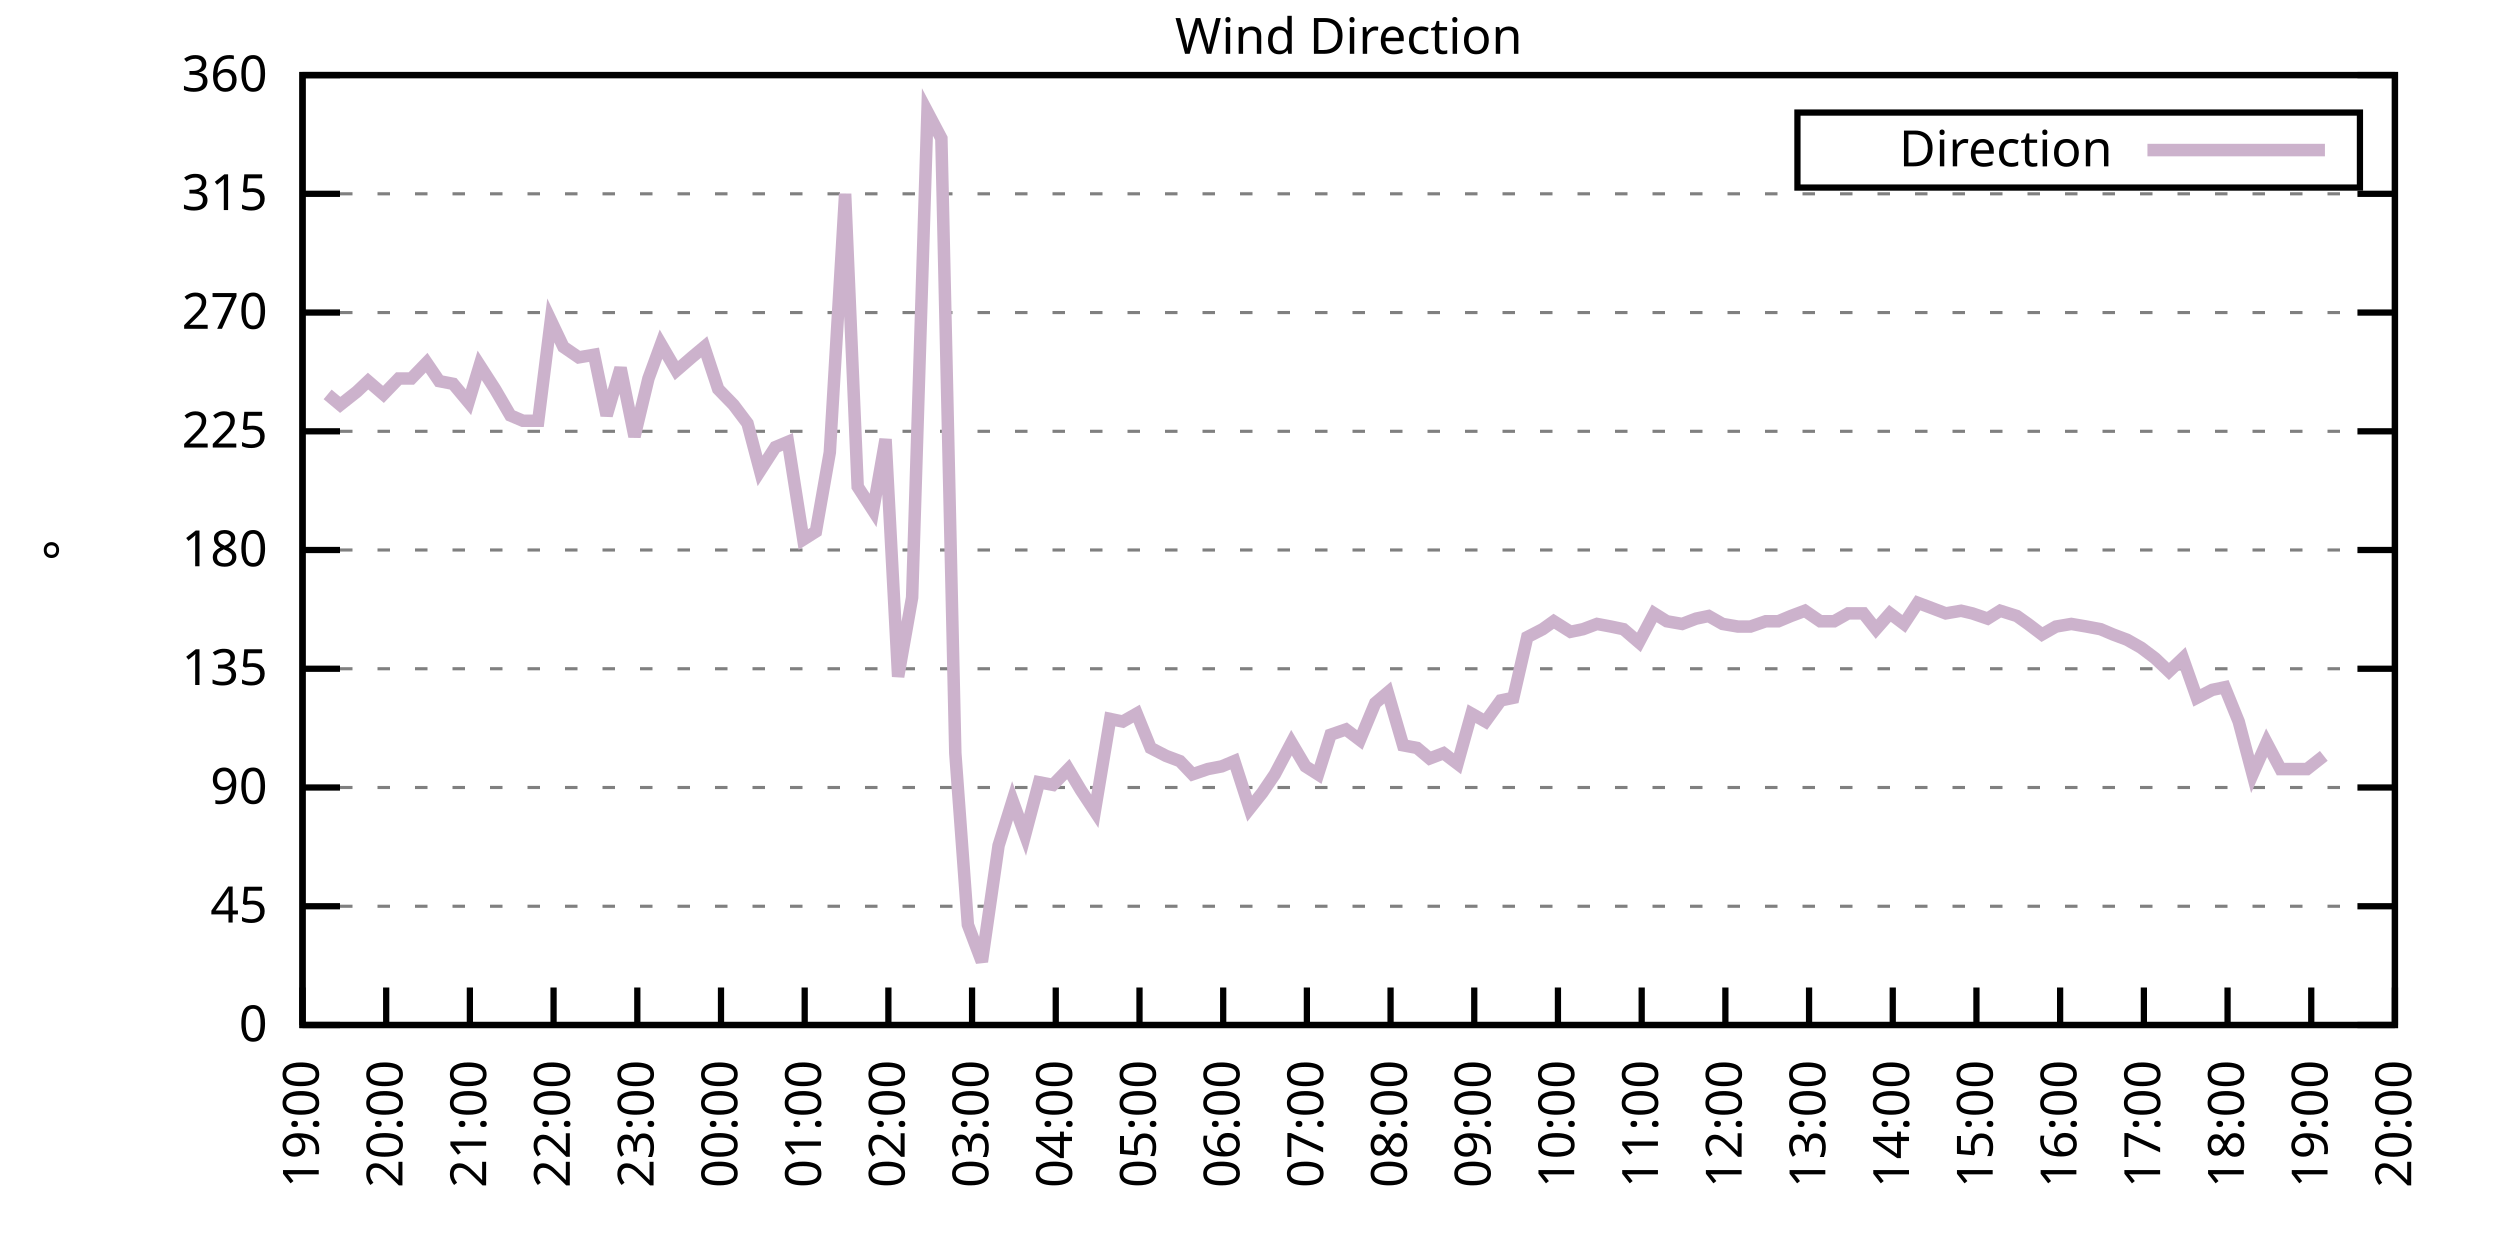
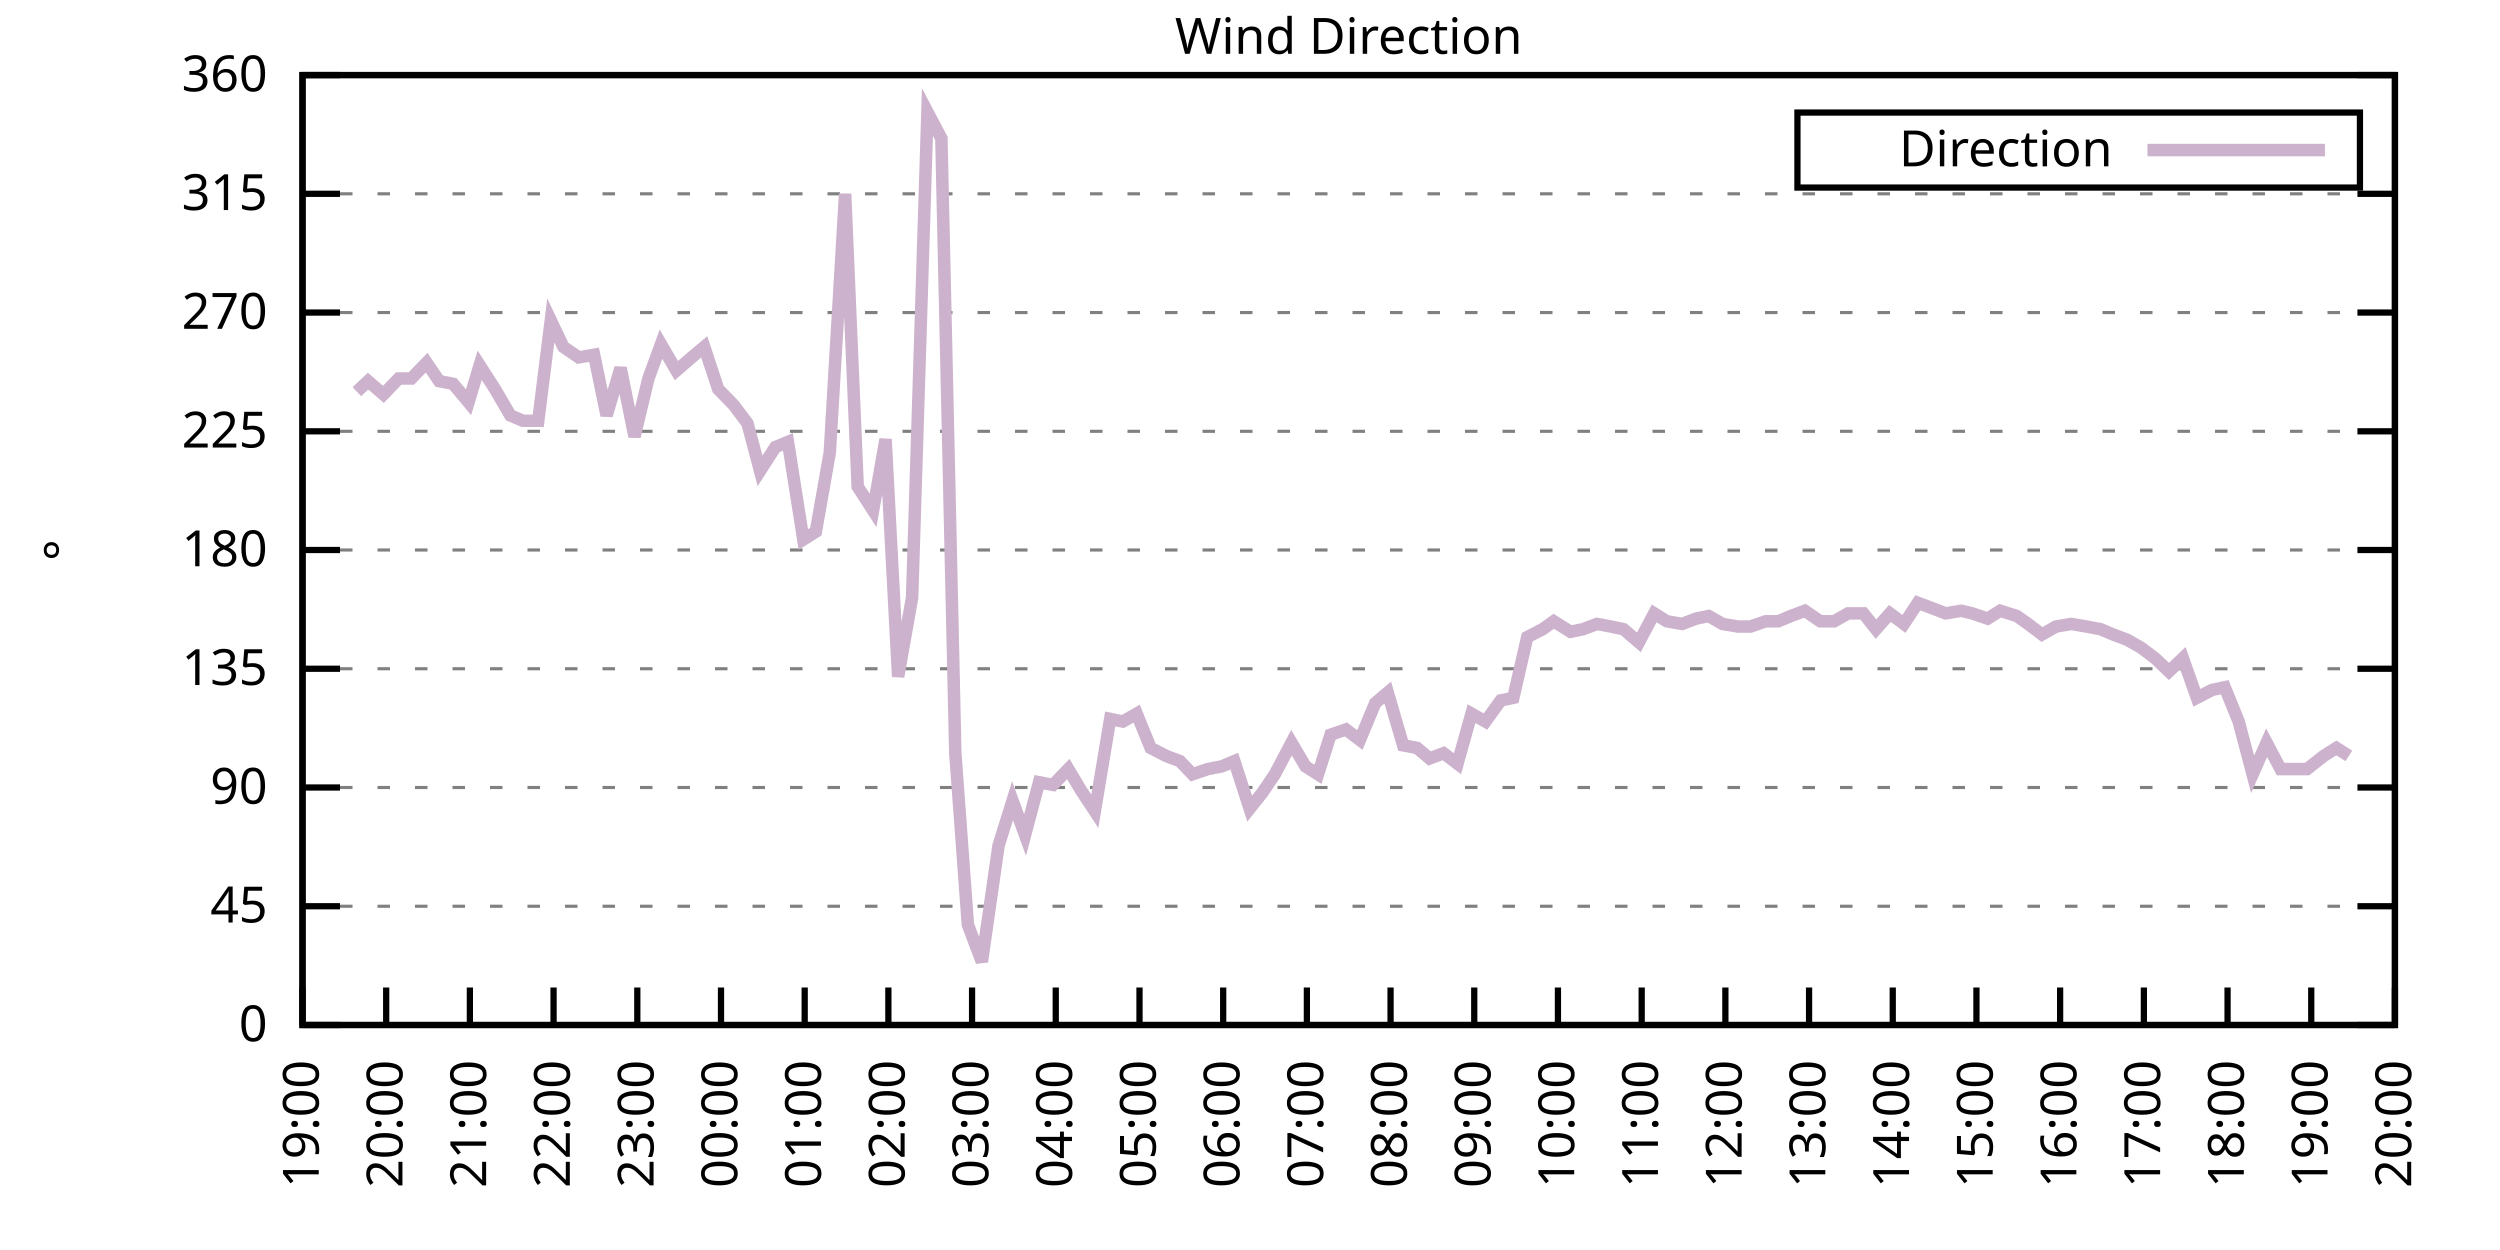
<svg xmlns="http://www.w3.org/2000/svg" xmlns:xlink="http://www.w3.org/1999/xlink" width="400" height="200" viewBox="0 0 400 200">
  <g id="gnuplot_canvas">
    <rect x="0" y="0" width="400" height="200" fill="none" />
    <defs>
      <circle id="gpDot" r="0.5" stroke-width="0.5" stroke="currentColor" />
      <path id="gpPt0" stroke-width="0.333" stroke="currentColor" d="M-1,0 h2 M0,-1 v2" />
      <path id="gpPt1" stroke-width="0.333" stroke="currentColor" d="M-1,-1 L1,1 M1,-1 L-1,1" />
      <path id="gpPt2" stroke-width="0.333" stroke="currentColor" d="M-1,0 L1,0 M0,-1 L0,1 M-1,-1 L1,1 M-1,1 L1,-1" />
      <rect id="gpPt3" stroke-width="0.333" stroke="currentColor" x="-1" y="-1" width="2" height="2" />
      <rect id="gpPt4" stroke-width="0.333" stroke="currentColor" fill="currentColor" x="-1" y="-1" width="2" height="2" />
      <circle id="gpPt5" stroke-width="0.333" stroke="currentColor" cx="0" cy="0" r="1" />
      <use xlink:href="#gpPt5" id="gpPt6" fill="currentColor" stroke="none" />
      <path id="gpPt7" stroke-width="0.333" stroke="currentColor" d="M0,-1.33 L-1.33,0.67 L1.33,0.67 z" />
      <use xlink:href="#gpPt7" id="gpPt8" fill="currentColor" stroke="none" />
      <use xlink:href="#gpPt7" id="gpPt9" stroke="currentColor" transform="rotate(180)" />
      <use xlink:href="#gpPt9" id="gpPt10" fill="currentColor" stroke="none" />
      <use xlink:href="#gpPt3" id="gpPt11" stroke="currentColor" transform="rotate(45)" />
      <use xlink:href="#gpPt11" id="gpPt12" fill="currentColor" stroke="none" />
      <path id="gpPt13" stroke-width="0.333" stroke="currentColor" d="M0,1.330 L1.265,0.411 L0.782,-1.067 L-0.782,-1.076 L-1.265,0.411 z" />
      <use xlink:href="#gpPt13" id="gpPt14" fill="currentColor" stroke="none" />
      <filter id="textbox" filterUnits="objectBoundingBox" x="0" y="0" height="1" width="1">
        <feFlood flood-color="white" flood-opacity="1" result="bgnd" />
        <feComposite in="SourceGraphic" in2="bgnd" operator="atop" />
      </filter>
      <filter id="greybox" filterUnits="objectBoundingBox" x="0" y="0" height="1" width="1">
        <feFlood flood-color="lightgrey" flood-opacity="1" result="grey" />
        <feComposite in="SourceGraphic" in2="grey" operator="atop" />
      </filter>
    </defs>
    <g fill="none" color="white" stroke="currentColor" stroke-width="1.00" stroke-linecap="butt" stroke-linejoin="miter">
</g>
    <g fill="none" color="black" stroke="currentColor" stroke-width="1.00" stroke-linecap="butt" stroke-linejoin="miter">
      <g stroke="none" shape-rendering="crispEdges">
        <polygon fill="rgb(255, 255, 255)" points="48.40,164.00 383.18,164.00 383.18,12.02 48.40,12.02 " />
      </g>
    </g>
    <g fill="none" color="black" stroke="currentColor" stroke-width="1.00" stroke-linecap="butt" stroke-linejoin="miter">
</g>
    <g fill="none" color="black" stroke="black" stroke-width="0.50" stroke-linecap="butt" stroke-linejoin="miter">
</g>
    <g fill="none" color="gray" stroke="currentColor" stroke-width="0.50" stroke-linecap="butt" stroke-linejoin="miter">
      <path stroke="gray" stroke-dasharray="2,4" class="gridline" d="M48.40,164.00 L383.19,164.00  " />
    </g>
    <g fill="none" color="gray" stroke="gray" stroke-width="1.00" stroke-linecap="butt" stroke-linejoin="miter">
</g>
    <g fill="none" color="black" stroke="currentColor" stroke-width="1.00" stroke-linecap="butt" stroke-linejoin="miter">
      <path stroke="black" d="M48.40,164.00 L54.40,164.00 M383.19,164.00 L377.19,164.00  " />
      <g transform="translate(42.80,166.60)" stroke="none" fill="black" font-family="Sans" font-size="8.00" text-anchor="end">
        <text>
          <tspan font-family="Sans"> 0</tspan>
        </text>
      </g>
    </g>
    <g fill="none" color="black" stroke="currentColor" stroke-width="1.00" stroke-linecap="butt" stroke-linejoin="miter">
</g>
    <g fill="none" color="black" stroke="black" stroke-width="0.50" stroke-linecap="butt" stroke-linejoin="miter">
</g>
    <g fill="none" color="gray" stroke="currentColor" stroke-width="0.50" stroke-linecap="butt" stroke-linejoin="miter">
      <path stroke="gray" stroke-dasharray="2,4" class="gridline" d="M48.40,145.00 L383.19,145.00  " />
    </g>
    <g fill="none" color="gray" stroke="gray" stroke-width="1.00" stroke-linecap="butt" stroke-linejoin="miter">
</g>
    <g fill="none" color="black" stroke="currentColor" stroke-width="1.00" stroke-linecap="butt" stroke-linejoin="miter">
      <path stroke="black" d="M48.40,145.00 L54.40,145.00 M383.19,145.00 L377.19,145.00  " />
      <g transform="translate(42.80,147.60)" stroke="none" fill="black" font-family="Sans" font-size="8.00" text-anchor="end">
        <text>
          <tspan font-family="Sans"> 45</tspan>
        </text>
      </g>
    </g>
    <g fill="none" color="black" stroke="currentColor" stroke-width="1.00" stroke-linecap="butt" stroke-linejoin="miter">
</g>
    <g fill="none" color="black" stroke="black" stroke-width="0.50" stroke-linecap="butt" stroke-linejoin="miter">
</g>
    <g fill="none" color="gray" stroke="currentColor" stroke-width="0.50" stroke-linecap="butt" stroke-linejoin="miter">
      <path stroke="gray" stroke-dasharray="2,4" class="gridline" d="M48.40,126.00 L383.19,126.00  " />
    </g>
    <g fill="none" color="gray" stroke="gray" stroke-width="1.00" stroke-linecap="butt" stroke-linejoin="miter">
</g>
    <g fill="none" color="black" stroke="currentColor" stroke-width="1.00" stroke-linecap="butt" stroke-linejoin="miter">
      <path stroke="black" d="M48.40,126.00 L54.40,126.00 M383.19,126.00 L377.19,126.00  " />
      <g transform="translate(42.80,128.60)" stroke="none" fill="black" font-family="Sans" font-size="8.00" text-anchor="end">
        <text>
          <tspan font-family="Sans"> 90</tspan>
        </text>
      </g>
    </g>
    <g fill="none" color="black" stroke="currentColor" stroke-width="1.00" stroke-linecap="butt" stroke-linejoin="miter">
</g>
    <g fill="none" color="black" stroke="black" stroke-width="0.50" stroke-linecap="butt" stroke-linejoin="miter">
</g>
    <g fill="none" color="gray" stroke="currentColor" stroke-width="0.50" stroke-linecap="butt" stroke-linejoin="miter">
      <path stroke="gray" stroke-dasharray="2,4" class="gridline" d="M48.40,107.00 L383.19,107.00  " />
    </g>
    <g fill="none" color="gray" stroke="gray" stroke-width="1.00" stroke-linecap="butt" stroke-linejoin="miter">
</g>
    <g fill="none" color="black" stroke="currentColor" stroke-width="1.00" stroke-linecap="butt" stroke-linejoin="miter">
      <path stroke="black" d="M48.40,107.00 L54.40,107.00 M383.19,107.00 L377.19,107.00  " />
      <g transform="translate(42.80,109.60)" stroke="none" fill="black" font-family="Sans" font-size="8.00" text-anchor="end">
        <text>
          <tspan font-family="Sans"> 135</tspan>
        </text>
      </g>
    </g>
    <g fill="none" color="black" stroke="currentColor" stroke-width="1.00" stroke-linecap="butt" stroke-linejoin="miter">
</g>
    <g fill="none" color="black" stroke="black" stroke-width="0.50" stroke-linecap="butt" stroke-linejoin="miter">
</g>
    <g fill="none" color="gray" stroke="currentColor" stroke-width="0.50" stroke-linecap="butt" stroke-linejoin="miter">
      <path stroke="gray" stroke-dasharray="2,4" class="gridline" d="M48.40,88.00 L383.19,88.00  " />
    </g>
    <g fill="none" color="gray" stroke="gray" stroke-width="1.00" stroke-linecap="butt" stroke-linejoin="miter">
</g>
    <g fill="none" color="black" stroke="currentColor" stroke-width="1.00" stroke-linecap="butt" stroke-linejoin="miter">
      <path stroke="black" d="M48.40,88.00 L54.40,88.00 M383.19,88.00 L377.19,88.00  " />
      <g transform="translate(42.80,90.60)" stroke="none" fill="black" font-family="Sans" font-size="8.00" text-anchor="end">
        <text>
          <tspan font-family="Sans"> 180</tspan>
        </text>
      </g>
    </g>
    <g fill="none" color="black" stroke="currentColor" stroke-width="1.00" stroke-linecap="butt" stroke-linejoin="miter">
</g>
    <g fill="none" color="black" stroke="black" stroke-width="0.50" stroke-linecap="butt" stroke-linejoin="miter">
</g>
    <g fill="none" color="gray" stroke="currentColor" stroke-width="0.50" stroke-linecap="butt" stroke-linejoin="miter">
      <path stroke="gray" stroke-dasharray="2,4" class="gridline" d="M48.40,69.01 L383.19,69.01  " />
    </g>
    <g fill="none" color="gray" stroke="gray" stroke-width="1.00" stroke-linecap="butt" stroke-linejoin="miter">
</g>
    <g fill="none" color="black" stroke="currentColor" stroke-width="1.00" stroke-linecap="butt" stroke-linejoin="miter">
      <path stroke="black" d="M48.40,69.01 L54.40,69.01 M383.19,69.01 L377.19,69.01  " />
      <g transform="translate(42.80,71.61)" stroke="none" fill="black" font-family="Sans" font-size="8.00" text-anchor="end">
        <text>
          <tspan font-family="Sans"> 225</tspan>
        </text>
      </g>
    </g>
    <g fill="none" color="black" stroke="currentColor" stroke-width="1.00" stroke-linecap="butt" stroke-linejoin="miter">
</g>
    <g fill="none" color="black" stroke="black" stroke-width="0.50" stroke-linecap="butt" stroke-linejoin="miter">
</g>
    <g fill="none" color="gray" stroke="currentColor" stroke-width="0.50" stroke-linecap="butt" stroke-linejoin="miter">
      <path stroke="gray" stroke-dasharray="2,4" class="gridline" d="M48.40,50.01 L383.19,50.01  " />
    </g>
    <g fill="none" color="gray" stroke="gray" stroke-width="1.00" stroke-linecap="butt" stroke-linejoin="miter">
</g>
    <g fill="none" color="black" stroke="currentColor" stroke-width="1.00" stroke-linecap="butt" stroke-linejoin="miter">
      <path stroke="black" d="M48.40,50.01 L54.40,50.01 M383.19,50.01 L377.19,50.01  " />
      <g transform="translate(42.80,52.61)" stroke="none" fill="black" font-family="Sans" font-size="8.00" text-anchor="end">
        <text>
          <tspan font-family="Sans"> 270</tspan>
        </text>
      </g>
    </g>
    <g fill="none" color="black" stroke="currentColor" stroke-width="1.00" stroke-linecap="butt" stroke-linejoin="miter">
</g>
    <g fill="none" color="black" stroke="black" stroke-width="0.50" stroke-linecap="butt" stroke-linejoin="miter">
</g>
    <g fill="none" color="gray" stroke="currentColor" stroke-width="0.50" stroke-linecap="butt" stroke-linejoin="miter">
      <path stroke="gray" stroke-dasharray="2,4" class="gridline" d="M48.40,31.01 L383.19,31.01  " />
    </g>
    <g fill="none" color="gray" stroke="gray" stroke-width="1.00" stroke-linecap="butt" stroke-linejoin="miter">
</g>
    <g fill="none" color="black" stroke="currentColor" stroke-width="1.00" stroke-linecap="butt" stroke-linejoin="miter">
      <path stroke="black" d="M48.40,31.01 L54.40,31.01 M383.19,31.01 L377.19,31.01  " />
      <g transform="translate(42.80,33.61)" stroke="none" fill="black" font-family="Sans" font-size="8.00" text-anchor="end">
        <text>
          <tspan font-family="Sans"> 315</tspan>
        </text>
      </g>
    </g>
    <g fill="none" color="black" stroke="currentColor" stroke-width="1.00" stroke-linecap="butt" stroke-linejoin="miter">
</g>
    <g fill="none" color="black" stroke="black" stroke-width="0.50" stroke-linecap="butt" stroke-linejoin="miter">
</g>
    <g fill="none" color="gray" stroke="currentColor" stroke-width="0.50" stroke-linecap="butt" stroke-linejoin="miter">
      <path stroke="gray" stroke-dasharray="2,4" class="gridline" d="M48.40,12.01 L383.19,12.01  " />
    </g>
    <g fill="none" color="gray" stroke="gray" stroke-width="1.00" stroke-linecap="butt" stroke-linejoin="miter">
</g>
    <g fill="none" color="black" stroke="currentColor" stroke-width="1.00" stroke-linecap="butt" stroke-linejoin="miter">
      <path stroke="black" d="M48.40,12.01 L54.40,12.01 M383.19,12.01 L377.19,12.01  " />
      <g transform="translate(42.80,14.61)" stroke="none" fill="black" font-family="Sans" font-size="8.00" text-anchor="end">
        <text>
          <tspan font-family="Sans"> 360</tspan>
        </text>
      </g>
    </g>
    <g fill="none" color="black" stroke="currentColor" stroke-width="1.00" stroke-linecap="butt" stroke-linejoin="miter">
      <path stroke="black" d="M48.40,164.00 L48.40,158.00  " />
      <g transform="translate(51.00,169.60) rotate(270.00)" stroke="none" fill="black" font-family="Sans" font-size="8.00" text-anchor="end">
        <text>
          <tspan font-family="Sans">19:00</tspan>
        </text>
      </g>
    </g>
    <g fill="none" color="black" stroke="currentColor" stroke-width="1.00" stroke-linecap="butt" stroke-linejoin="miter">
      <path stroke="black" d="M61.79,164.00 L61.79,158.00  " />
      <g transform="translate(64.39,169.60) rotate(270.00)" stroke="none" fill="black" font-family="Sans" font-size="8.00" text-anchor="end">
        <text>
          <tspan font-family="Sans">20:00</tspan>
        </text>
      </g>
    </g>
    <g fill="none" color="black" stroke="currentColor" stroke-width="1.00" stroke-linecap="butt" stroke-linejoin="miter">
      <path stroke="black" d="M75.18,164.00 L75.18,158.00  " />
      <g transform="translate(77.78,169.60) rotate(270.00)" stroke="none" fill="black" font-family="Sans" font-size="8.00" text-anchor="end">
        <text>
          <tspan font-family="Sans">21:00</tspan>
        </text>
      </g>
    </g>
    <g fill="none" color="black" stroke="currentColor" stroke-width="1.00" stroke-linecap="butt" stroke-linejoin="miter">
      <path stroke="black" d="M88.57,164.00 L88.57,158.00  " />
      <g transform="translate(91.17,169.60) rotate(270.00)" stroke="none" fill="black" font-family="Sans" font-size="8.00" text-anchor="end">
        <text>
          <tspan font-family="Sans">22:00</tspan>
        </text>
      </g>
    </g>
    <g fill="none" color="black" stroke="currentColor" stroke-width="1.00" stroke-linecap="butt" stroke-linejoin="miter">
      <path stroke="black" d="M101.97,164.00 L101.97,158.00  " />
      <g transform="translate(104.57,169.60) rotate(270.00)" stroke="none" fill="black" font-family="Sans" font-size="8.00" text-anchor="end">
        <text>
          <tspan font-family="Sans">23:00</tspan>
        </text>
      </g>
    </g>
    <g fill="none" color="black" stroke="currentColor" stroke-width="1.00" stroke-linecap="butt" stroke-linejoin="miter">
      <path stroke="black" d="M115.36,164.00 L115.36,158.00  " />
      <g transform="translate(117.96,169.60) rotate(270.00)" stroke="none" fill="black" font-family="Sans" font-size="8.00" text-anchor="end">
        <text>
          <tspan font-family="Sans">00:00</tspan>
        </text>
      </g>
    </g>
    <g fill="none" color="black" stroke="currentColor" stroke-width="1.00" stroke-linecap="butt" stroke-linejoin="miter">
      <path stroke="black" d="M128.75,164.00 L128.75,158.00  " />
      <g transform="translate(131.35,169.60) rotate(270.00)" stroke="none" fill="black" font-family="Sans" font-size="8.00" text-anchor="end">
        <text>
          <tspan font-family="Sans">01:00</tspan>
        </text>
      </g>
    </g>
    <g fill="none" color="black" stroke="currentColor" stroke-width="1.00" stroke-linecap="butt" stroke-linejoin="miter">
      <path stroke="black" d="M142.14,164.00 L142.14,158.00  " />
      <g transform="translate(144.74,169.60) rotate(270.00)" stroke="none" fill="black" font-family="Sans" font-size="8.00" text-anchor="end">
        <text>
          <tspan font-family="Sans">02:00</tspan>
        </text>
      </g>
    </g>
    <g fill="none" color="black" stroke="currentColor" stroke-width="1.00" stroke-linecap="butt" stroke-linejoin="miter">
      <path stroke="black" d="M155.53,164.00 L155.53,158.00  " />
      <g transform="translate(158.13,169.60) rotate(270.00)" stroke="none" fill="black" font-family="Sans" font-size="8.00" text-anchor="end">
        <text>
          <tspan font-family="Sans">03:00</tspan>
        </text>
      </g>
    </g>
    <g fill="none" color="black" stroke="currentColor" stroke-width="1.00" stroke-linecap="butt" stroke-linejoin="miter">
      <path stroke="black" d="M168.92,164.00 L168.92,158.00  " />
      <g transform="translate(171.52,169.60) rotate(270.00)" stroke="none" fill="black" font-family="Sans" font-size="8.00" text-anchor="end">
        <text>
          <tspan font-family="Sans">04:00</tspan>
        </text>
      </g>
    </g>
    <g fill="none" color="black" stroke="currentColor" stroke-width="1.00" stroke-linecap="butt" stroke-linejoin="miter">
      <path stroke="black" d="M182.32,164.00 L182.32,158.00  " />
      <g transform="translate(184.92,169.60) rotate(270.00)" stroke="none" fill="black" font-family="Sans" font-size="8.00" text-anchor="end">
        <text>
          <tspan font-family="Sans">05:00</tspan>
        </text>
      </g>
    </g>
    <g fill="none" color="black" stroke="currentColor" stroke-width="1.00" stroke-linecap="butt" stroke-linejoin="miter">
      <path stroke="black" d="M195.71,164.00 L195.71,158.00  " />
      <g transform="translate(198.31,169.60) rotate(270.00)" stroke="none" fill="black" font-family="Sans" font-size="8.00" text-anchor="end">
        <text>
          <tspan font-family="Sans">06:00</tspan>
        </text>
      </g>
    </g>
    <g fill="none" color="black" stroke="currentColor" stroke-width="1.00" stroke-linecap="butt" stroke-linejoin="miter">
      <path stroke="black" d="M209.10,164.00 L209.10,158.00  " />
      <g transform="translate(211.70,169.60) rotate(270.00)" stroke="none" fill="black" font-family="Sans" font-size="8.00" text-anchor="end">
        <text>
          <tspan font-family="Sans">07:00</tspan>
        </text>
      </g>
    </g>
    <g fill="none" color="black" stroke="currentColor" stroke-width="1.00" stroke-linecap="butt" stroke-linejoin="miter">
      <path stroke="black" d="M222.49,164.00 L222.49,158.00  " />
      <g transform="translate(225.09,169.60) rotate(270.00)" stroke="none" fill="black" font-family="Sans" font-size="8.00" text-anchor="end">
        <text>
          <tspan font-family="Sans">08:00</tspan>
        </text>
      </g>
    </g>
    <g fill="none" color="black" stroke="currentColor" stroke-width="1.00" stroke-linecap="butt" stroke-linejoin="miter">
      <path stroke="black" d="M235.88,164.00 L235.88,158.00  " />
      <g transform="translate(238.48,169.60) rotate(270.00)" stroke="none" fill="black" font-family="Sans" font-size="8.00" text-anchor="end">
        <text>
          <tspan font-family="Sans">09:00</tspan>
        </text>
      </g>
    </g>
    <g fill="none" color="black" stroke="currentColor" stroke-width="1.00" stroke-linecap="butt" stroke-linejoin="miter">
      <path stroke="black" d="M249.27,164.00 L249.27,158.00  " />
      <g transform="translate(251.87,169.60) rotate(270.00)" stroke="none" fill="black" font-family="Sans" font-size="8.00" text-anchor="end">
        <text>
          <tspan font-family="Sans">10:00</tspan>
        </text>
      </g>
    </g>
    <g fill="none" color="black" stroke="currentColor" stroke-width="1.00" stroke-linecap="butt" stroke-linejoin="miter">
      <path stroke="black" d="M262.67,164.00 L262.67,158.00  " />
      <g transform="translate(265.27,169.60) rotate(270.00)" stroke="none" fill="black" font-family="Sans" font-size="8.00" text-anchor="end">
        <text>
          <tspan font-family="Sans">11:00</tspan>
        </text>
      </g>
    </g>
    <g fill="none" color="black" stroke="currentColor" stroke-width="1.00" stroke-linecap="butt" stroke-linejoin="miter">
      <path stroke="black" d="M276.06,164.00 L276.06,158.00  " />
      <g transform="translate(278.66,169.60) rotate(270.00)" stroke="none" fill="black" font-family="Sans" font-size="8.00" text-anchor="end">
        <text>
          <tspan font-family="Sans">12:00</tspan>
        </text>
      </g>
    </g>
    <g fill="none" color="black" stroke="currentColor" stroke-width="1.00" stroke-linecap="butt" stroke-linejoin="miter">
      <path stroke="black" d="M289.45,164.00 L289.45,158.00  " />
      <g transform="translate(292.05,169.60) rotate(270.00)" stroke="none" fill="black" font-family="Sans" font-size="8.00" text-anchor="end">
        <text>
          <tspan font-family="Sans">13:00</tspan>
        </text>
      </g>
    </g>
    <g fill="none" color="black" stroke="currentColor" stroke-width="1.00" stroke-linecap="butt" stroke-linejoin="miter">
      <path stroke="black" d="M302.84,164.00 L302.84,158.00  " />
      <g transform="translate(305.44,169.60) rotate(270.00)" stroke="none" fill="black" font-family="Sans" font-size="8.00" text-anchor="end">
        <text>
          <tspan font-family="Sans">14:00</tspan>
        </text>
      </g>
    </g>
    <g fill="none" color="black" stroke="currentColor" stroke-width="1.00" stroke-linecap="butt" stroke-linejoin="miter">
      <path stroke="black" d="M316.23,164.00 L316.23,158.00  " />
      <g transform="translate(318.83,169.60) rotate(270.00)" stroke="none" fill="black" font-family="Sans" font-size="8.00" text-anchor="end">
        <text>
          <tspan font-family="Sans">15:00</tspan>
        </text>
      </g>
    </g>
    <g fill="none" color="black" stroke="currentColor" stroke-width="1.00" stroke-linecap="butt" stroke-linejoin="miter">
      <path stroke="black" d="M329.62,164.00 L329.62,158.00  " />
      <g transform="translate(332.22,169.60) rotate(270.00)" stroke="none" fill="black" font-family="Sans" font-size="8.00" text-anchor="end">
        <text>
          <tspan font-family="Sans">16:00</tspan>
        </text>
      </g>
    </g>
    <g fill="none" color="black" stroke="currentColor" stroke-width="1.00" stroke-linecap="butt" stroke-linejoin="miter">
      <path stroke="black" d="M343.02,164.00 L343.02,158.00  " />
      <g transform="translate(345.62,169.60) rotate(270.00)" stroke="none" fill="black" font-family="Sans" font-size="8.00" text-anchor="end">
        <text>
          <tspan font-family="Sans">17:00</tspan>
        </text>
      </g>
    </g>
    <g fill="none" color="black" stroke="currentColor" stroke-width="1.00" stroke-linecap="butt" stroke-linejoin="miter">
      <path stroke="black" d="M356.41,164.00 L356.41,158.00  " />
      <g transform="translate(359.01,169.60) rotate(270.00)" stroke="none" fill="black" font-family="Sans" font-size="8.00" text-anchor="end">
        <text>
          <tspan font-family="Sans">18:00</tspan>
        </text>
      </g>
    </g>
    <g fill="none" color="black" stroke="currentColor" stroke-width="1.00" stroke-linecap="butt" stroke-linejoin="miter">
      <path stroke="black" d="M369.80,164.00 L369.80,158.00  " />
      <g transform="translate(372.40,169.60) rotate(270.00)" stroke="none" fill="black" font-family="Sans" font-size="8.00" text-anchor="end">
        <text>
          <tspan font-family="Sans">19:00</tspan>
        </text>
      </g>
    </g>
    <g fill="none" color="black" stroke="currentColor" stroke-width="1.00" stroke-linecap="butt" stroke-linejoin="miter">
      <path stroke="black" d="M383.19,164.00 L383.19,158.00  " />
      <g transform="translate(385.79,169.60) rotate(270.00)" stroke="none" fill="black" font-family="Sans" font-size="8.00" text-anchor="end">
        <text>
          <tspan font-family="Sans">20:00</tspan>
        </text>
      </g>
    </g>
    <g fill="none" color="black" stroke="currentColor" stroke-width="1.00" stroke-linecap="butt" stroke-linejoin="miter">
</g>
    <g fill="none" color="black" stroke="currentColor" stroke-width="1.00" stroke-linecap="butt" stroke-linejoin="miter">
      <path stroke="black" d="M48.40,12.01 L48.40,164.00 L383.19,164.00 L383.19,12.01 L48.40,12.01 Z  " />
    </g>
    <g fill="none" color="black" stroke="currentColor" stroke-width="1.00" stroke-linecap="butt" stroke-linejoin="miter">
</g>
    <g fill="none" color="black" stroke="currentColor" stroke-width="1.00" stroke-linecap="butt" stroke-linejoin="miter">
      <path stroke="black" d="M287.59,30.01 L287.59,18.01 L377.59,18.01 L377.59,30.01 L287.59,30.01 Z  " />
    </g>
    <g id="Wind_direction_plot_1">
      <g fill="none" color="white" stroke="black" stroke-width="2.00" stroke-linecap="butt" stroke-linejoin="miter">
</g>
      <g fill="none" color="black" stroke="currentColor" stroke-width="2.00" stroke-linecap="butt" stroke-linejoin="miter">
        <g transform="translate(337.99,26.61)" stroke="none" fill="black" font-family="Sans" font-size="8.00" text-anchor="end">
          <text>
            <tspan font-family="Sans">Direction</tspan>
          </text>
        </g>
      </g>
      <g fill="none" color="black" stroke="currentColor" stroke-width="2.00" stroke-linecap="butt" stroke-linejoin="miter">
-         <path stroke="rgb(204, 178, 204)" d="M343.59,24.01 L371.99,24.01 M52.42,63.10 L54.43,64.78 L57.10,62.67 L58.89,60.98 L61.35,63.10 L63.80,60.56   L65.81,60.56 L68.26,58.03 L70.27,60.98 L72.50,61.41 L74.96,64.36 L76.75,58.45 L79.20,62.25 L81.66,66.47   L83.66,67.32 L86.12,67.32 L88.13,51.27 L90.14,55.50 L92.59,57.18 L95.05,56.76 L97.06,66.47 L99.29,58.87   L101.52,69.85 L103.75,60.56 L105.76,55.07 L108.22,59.30 L110.67,57.18 L112.68,55.50 L114.91,62.25 L117.37,64.78   L119.60,67.74 L121.61,75.34 L124.06,71.54 L126.07,70.70 L128.53,86.32 L130.54,85.05 L132.77,72.38 L135.22,31.01   L137.23,77.87 L139.69,81.67 L141.69,70.27 L143.70,108.27 L145.94,95.60 L148.39,17.92 L150.62,22.14 L152.85,120.51   L154.86,147.96 L157.10,153.87 L159.77,135.29 L162.01,128.11 L164.01,133.60 L166.25,125.16 L168.48,125.58 L170.93,123.05   L172.94,126.42 L175.17,129.80 L177.63,115.03 L179.64,115.45 L181.87,114.18 L184.10,119.67 L186.56,120.94 L188.79,121.78   L190.80,123.89 L193.25,123.05 L195.48,122.62 L197.49,121.78 L199.95,129.38 L201.96,126.85 L203.97,123.89 L206.64,118.83   L208.88,122.62 L210.88,123.89 L212.89,117.56 L215.35,116.71 L217.58,118.40 L220.04,112.49 L222.04,110.80 L224.50,119.25   L226.73,119.67 L228.74,121.36 L230.97,120.51 L233.20,122.20 L235.44,114.18 L237.67,115.45 L240.12,112.07 L242.13,111.65   L244.36,101.94 L246.82,100.67 L248.60,99.40 L251.28,101.09 L253.29,100.67 L255.52,99.83 L257.76,100.25 L259.76,100.67   L262.22,102.78 L264.67,98.14 L266.68,99.40 L269.14,99.83 L271.37,98.98 L273.38,98.56 L275.61,99.83 L278.07,100.25   L280.07,100.25 L282.53,99.40 L284.54,99.40 L286.55,98.56 L288.78,97.72 L291.23,99.40 L293.47,99.40 L295.70,98.14   L298.15,98.14 L300.16,100.67 L302.39,98.14 L304.63,99.83 L306.86,96.45 L309.09,97.29 L311.32,98.14 L313.78,97.72   L315.56,98.14 L318.02,98.98 L320.03,97.72 L322.70,98.56 L324.49,99.83 L326.72,101.52 L328.95,100.25 L331.41,99.83   L333.86,100.25 L336.10,100.67 L338.10,101.52 L340.34,102.36 L342.57,103.63 L344.80,105.31 L347.03,107.43 L349.26,105.31   L351.50,111.65 L353.95,110.38 L355.96,109.96 L358.19,115.45 L360.42,123.89 L362.66,118.83 L364.89,123.05 L367.12,123.05   L369.13,123.05 L371.81,120.94  " />
+         <path stroke="rgb(204, 178, 204)" d="M343.59,24.01 L371.99,24.01 M57.10,62.67 L58.89,60.98 L61.35,63.10 L63.80,60.56 L65.81,60.56 L68.26,58.03   L70.27,60.98 L72.50,61.41 L74.96,64.36 L76.75,58.45 L79.20,62.25 L81.66,66.47 L83.66,67.32 L86.12,67.32   L88.13,51.27 L90.14,55.50 L92.59,57.18 L95.05,56.76 L97.06,66.47 L99.29,58.87 L101.52,69.85 L103.75,60.56   L105.76,55.07 L108.22,59.30 L110.67,57.18 L112.68,55.50 L114.91,62.25 L117.37,64.78 L119.60,67.74 L121.61,75.34   L124.06,71.54 L126.07,70.70 L128.53,86.32 L130.54,85.05 L132.77,72.38 L135.22,31.01 L137.23,77.87 L139.69,81.67   L141.69,70.27 L143.70,108.27 L145.94,95.60 L148.39,17.92 L150.62,22.14 L152.85,120.51 L154.86,147.96 L157.10,153.87   L159.77,135.29 L162.01,128.11 L164.01,133.60 L166.25,125.16 L168.48,125.58 L170.93,123.05 L172.94,126.42 L175.17,129.80   L177.63,115.03 L179.64,115.45 L181.87,114.18 L184.10,119.67 L186.56,120.94 L188.79,121.78 L190.80,123.89 L193.25,123.05   L195.48,122.62 L197.49,121.78 L199.95,129.38 L201.96,126.85 L203.97,123.89 L206.64,118.83 L208.88,122.62 L210.88,123.89   L212.89,117.56 L215.35,116.71 L217.58,118.40 L220.04,112.49 L222.04,110.80 L224.50,119.25 L226.73,119.67 L228.74,121.36   L230.97,120.51 L233.20,122.20 L235.44,114.18 L237.67,115.45 L240.12,112.07 L242.13,111.65 L244.36,101.94 L246.82,100.67   L248.60,99.40 L251.28,101.09 L253.29,100.67 L255.52,99.83 L257.76,100.25 L259.76,100.67 L262.22,102.78 L264.67,98.14   L266.68,99.40 L269.14,99.83 L271.37,98.98 L273.38,98.56 L275.61,99.83 L278.07,100.25 L280.07,100.25 L282.53,99.40   L284.54,99.40 L286.55,98.56 L288.78,97.72 L291.23,99.40 L293.47,99.40 L295.70,98.14 L298.15,98.14 L300.16,100.67   L302.39,98.14 L304.63,99.83 L306.86,96.45 L309.09,97.29 L311.32,98.14 L313.78,97.72 L315.56,98.14 L318.02,98.98   L320.03,97.72 L322.70,98.56 L324.49,99.83 L326.72,101.52 L328.95,100.25 L331.41,99.83 L333.86,100.25 L336.10,100.67   L338.10,101.52 L340.34,102.36 L342.57,103.63 L344.80,105.31 L347.03,107.43 L349.26,105.31 L351.50,111.65 L353.95,110.38   L355.96,109.96 L358.19,115.45 L360.42,123.89 L362.66,118.83 L364.89,123.05 L367.12,123.05 L369.13,123.05 L371.81,120.94   L373.82,119.67 L375.82,120.94  " />
      </g>
    </g>
    <g fill="none" color="black" stroke="currentColor" stroke-width="2.00" stroke-linecap="butt" stroke-linejoin="miter">
</g>
    <g fill="none" color="black" stroke="black" stroke-width="1.00" stroke-linecap="butt" stroke-linejoin="miter">
</g>
    <g fill="none" color="black" stroke="currentColor" stroke-width="1.00" stroke-linecap="butt" stroke-linejoin="miter">
      <path stroke="black" d="M48.40,12.01 L48.40,164.00 L383.19,164.00 L383.19,12.01 L48.40,12.01 Z  " />
      <g transform="translate(12.80,88.01) rotate(270.00)" stroke="none" fill="black" font-family="Sans" font-size="8.00" text-anchor="middle">
        <text>
          <tspan font-family="Sans">°</tspan>
        </text>
      </g>
    </g>
    <g fill="none" color="black" stroke="currentColor" stroke-width="1.00" stroke-linecap="butt" stroke-linejoin="miter">
</g>
    <g fill="none" color="black" stroke="currentColor" stroke-width="1.00" stroke-linecap="butt" stroke-linejoin="miter">
      <g transform="translate(215.79,8.61)" stroke="none" fill="black" font-family="Sans" font-size="8.00" text-anchor="middle">
        <text>
          <tspan font-family="Sans">Wind Direction</tspan>
        </text>
      </g>
    </g>
    <g fill="none" color="black" stroke="currentColor" stroke-width="1.00" stroke-linecap="butt" stroke-linejoin="miter">
</g>
  </g>
</svg>
